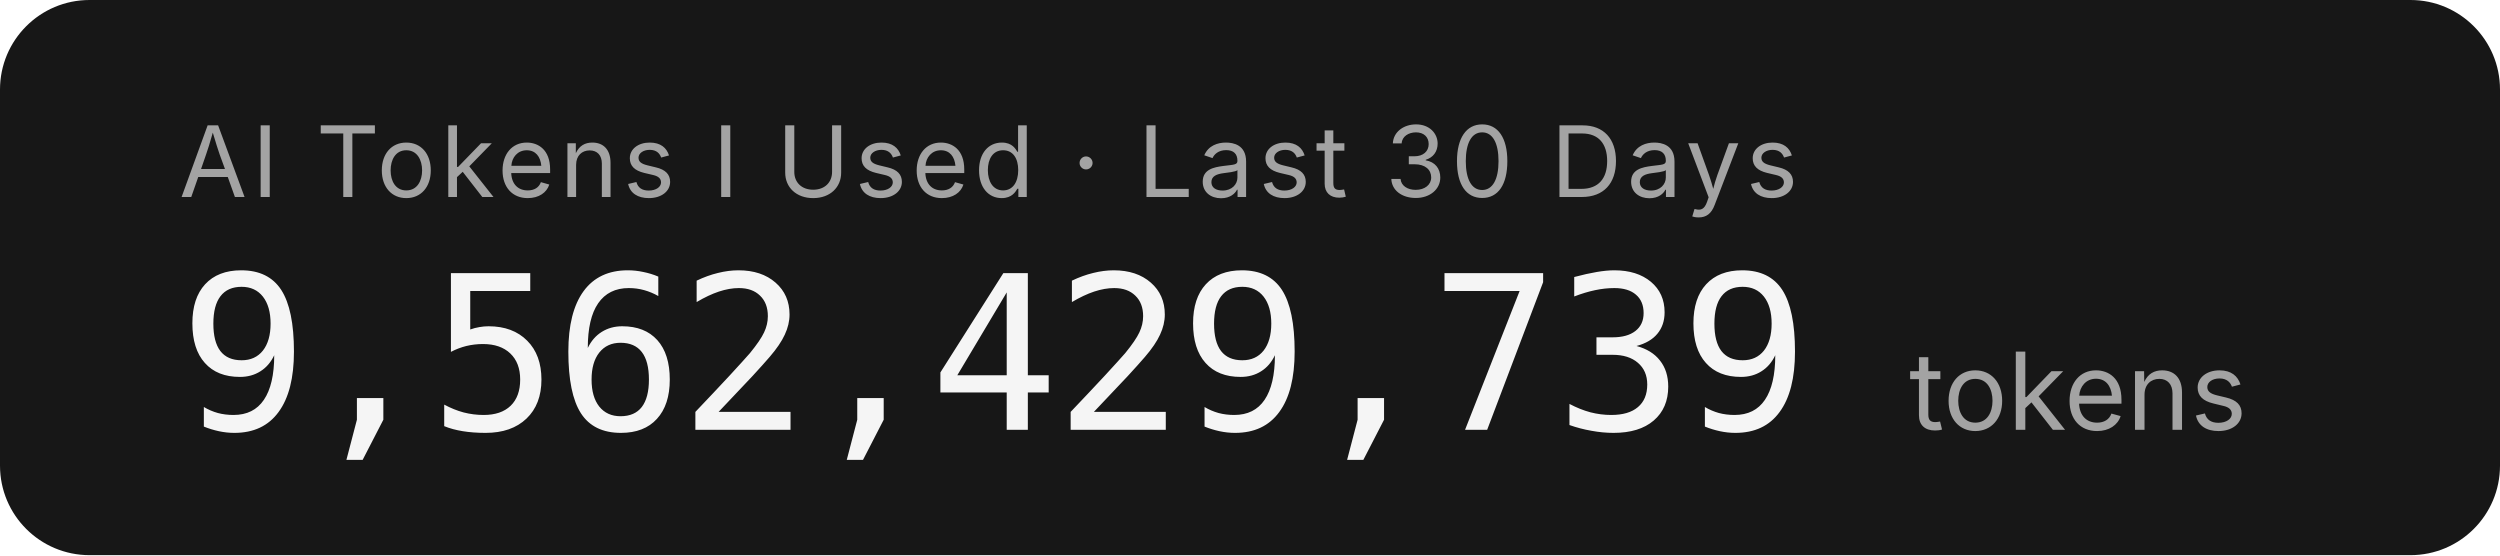
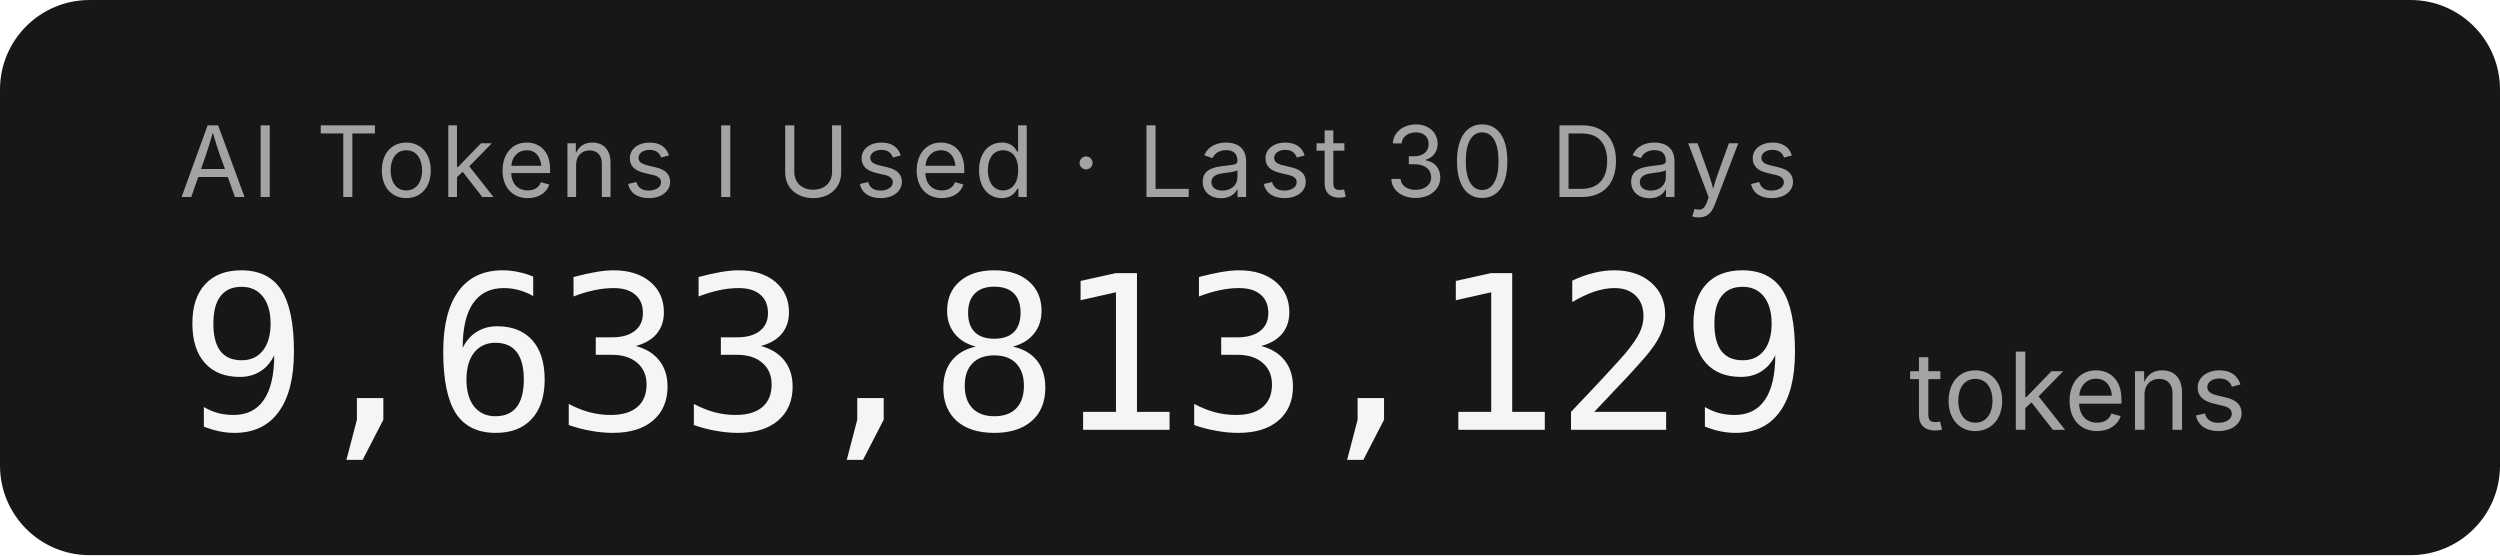
- <svg xmlns="http://www.w3.org/2000/svg" width="279.2" height="62" role="img" aria-label="AI Tokens I Used · Last 30 Days: 9,562,429,739 tokens">
+ <svg xmlns="http://www.w3.org/2000/svg" width="279.2" height="62" role="img" aria-label="AI Tokens I Used · Last 30 Days: 9,633,813,129 tokens">
  <rect width="279.2" height="62" rx="10" fill="#171717" />
  <g font-family="'Inter','SF Pro Display',-apple-system,'Segoe UI',sans-serif">
    <text x="20" y="22" fill="#a3a3a3" font-size="11" letter-spacing="0.05em">AI Tokens I Used · Last 30 Days</text>
-     <text x="20" y="48" fill="#f5f5f5" font-size="24" font-weight="300" font-family="'SF Mono','Cascadia Code','Consolas',monospace" letter-spacing="-0.02em">9,562,429,739</text>
+     <text x="20" y="48" fill="#f5f5f5" font-size="24" font-weight="300" font-family="'SF Mono','Cascadia Code','Consolas',monospace" letter-spacing="-0.02em">9,633,813,129</text>
    <text x="213.2" y="48" fill="#a3a3a3" font-size="12">tokens</text>
  </g>
</svg>
